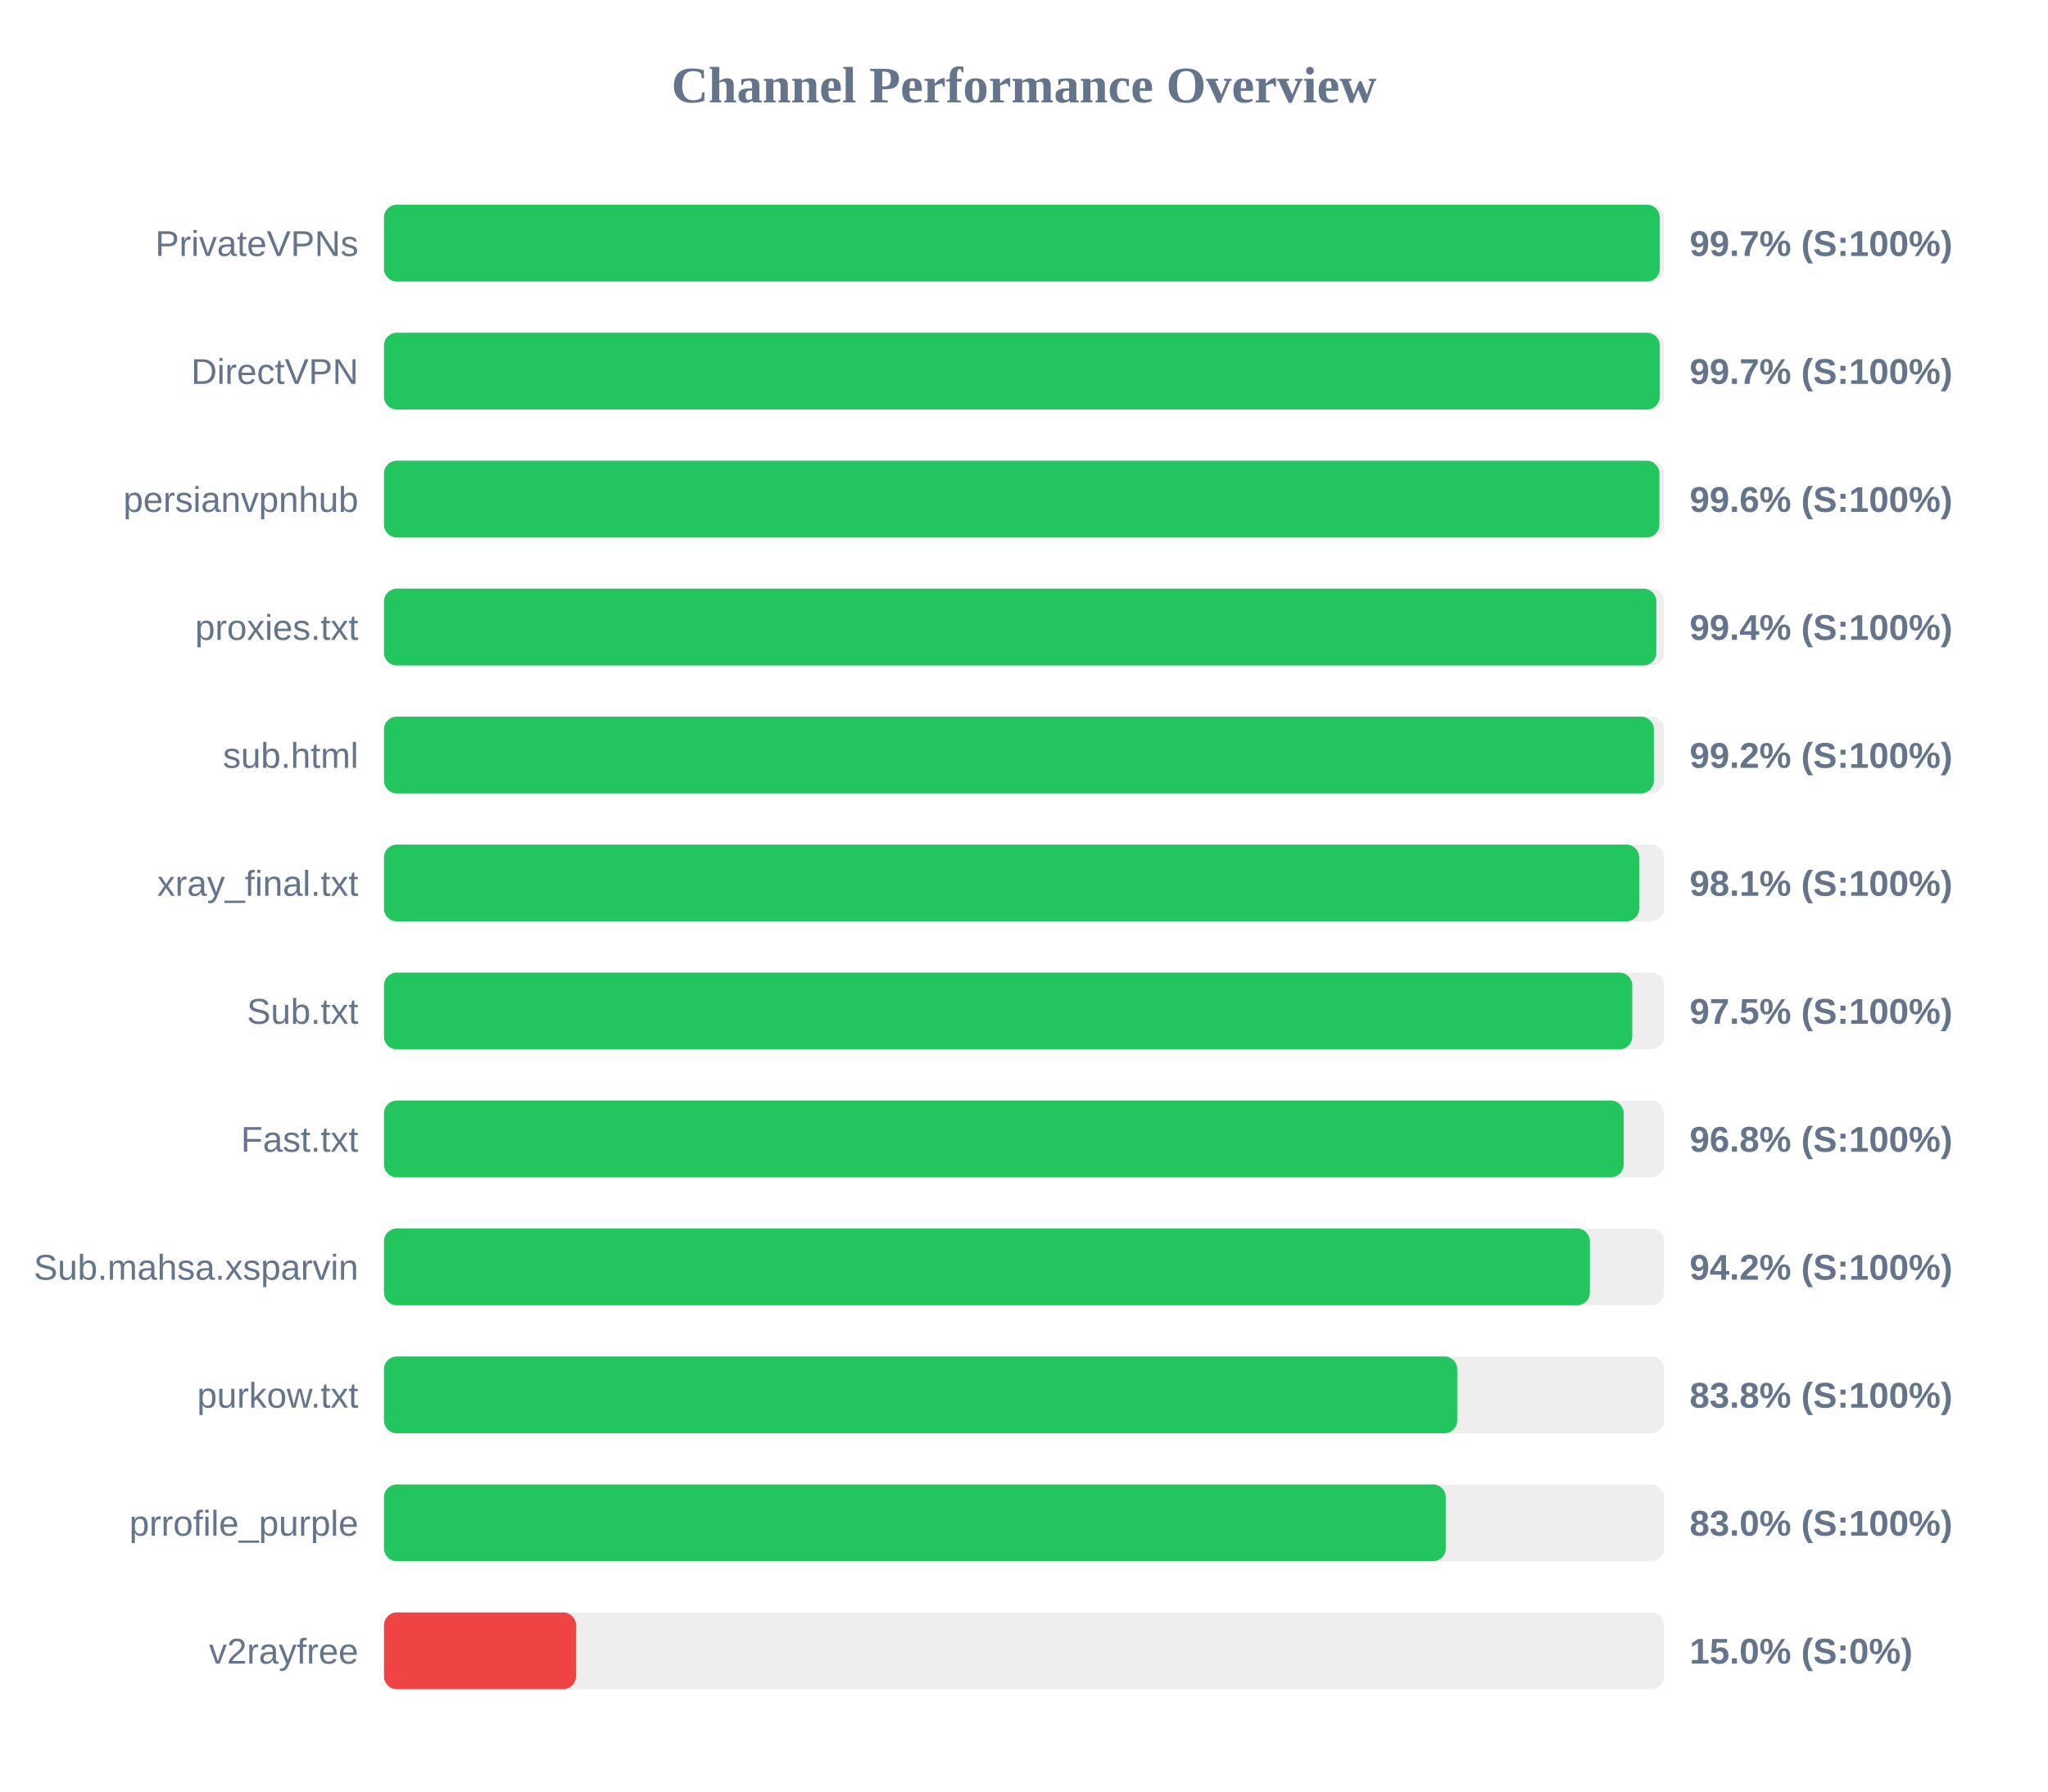
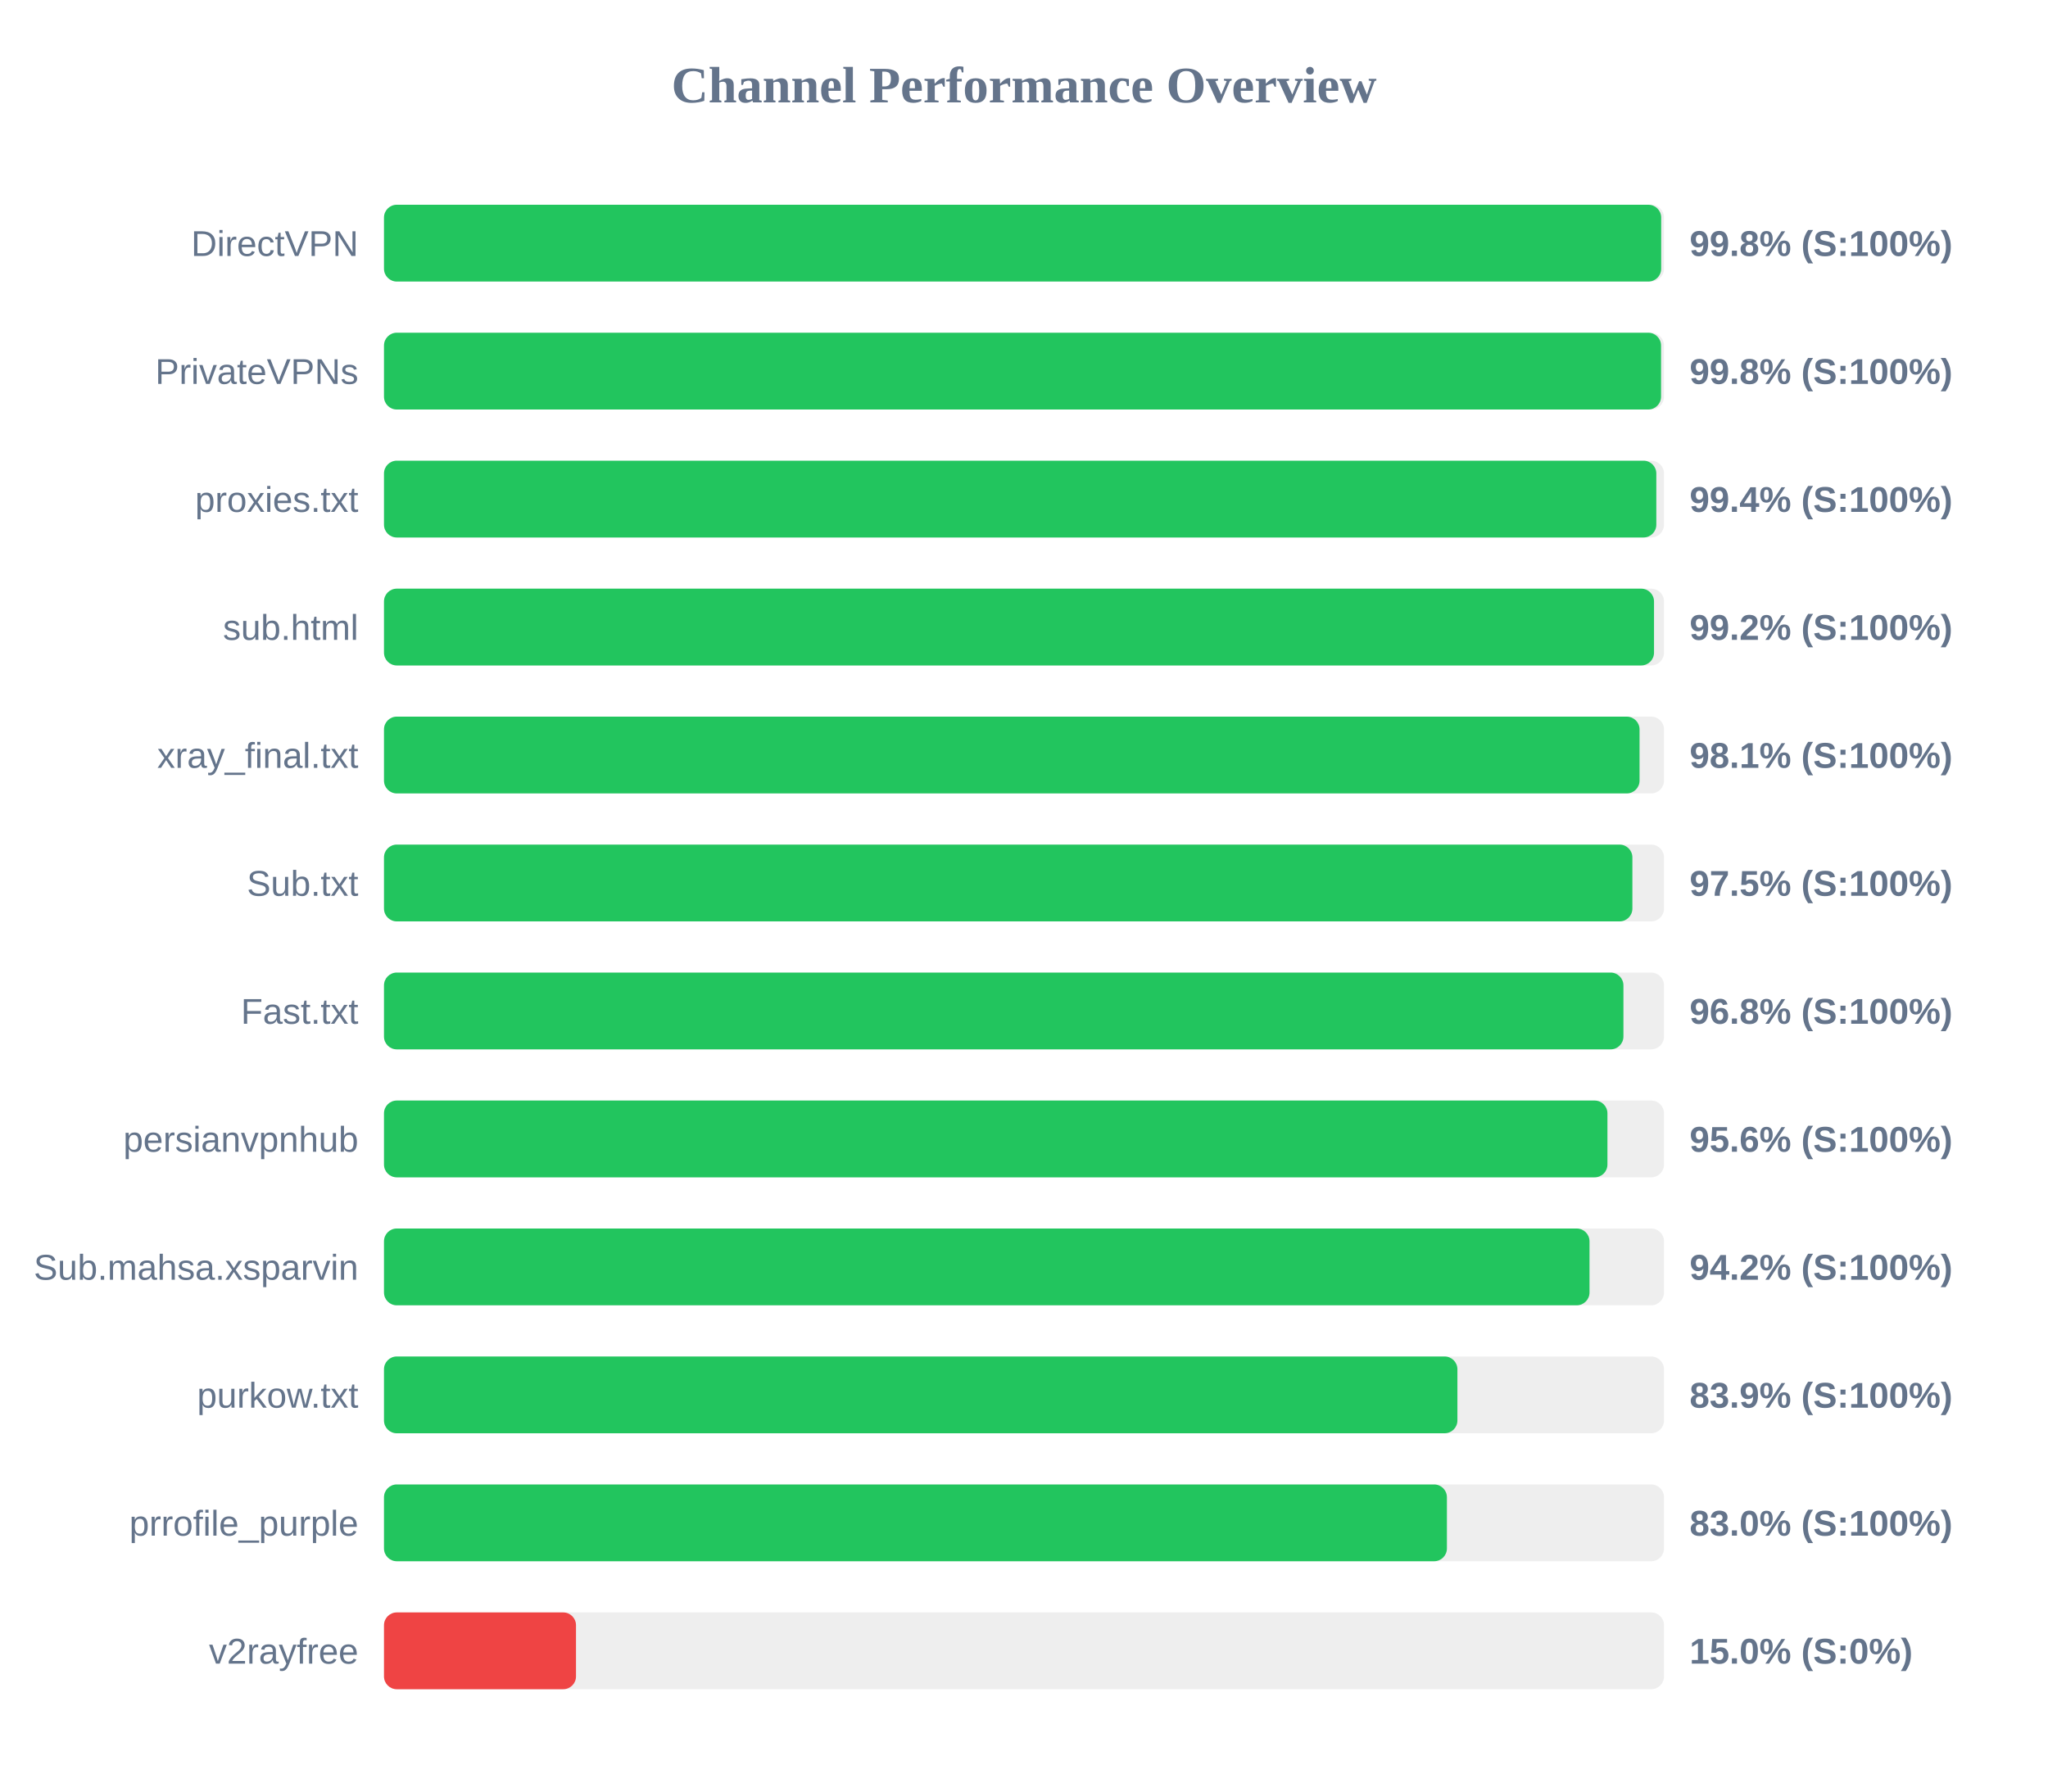
<svg xmlns="http://www.w3.org/2000/svg" width="800" height="700" version="1.1">
  <style>
        .row { font: 14px Arial; fill: #64748b; }
        .score { font: bold 14px Arial; fill: #64748b; }
    </style>
  <text x="400" y="40" text-anchor="middle" font-size="20px" font-weight="bold" fill="#64748b">Channel Performance Overview</text>
  <rect x="150" y="80" width="500" height="30" fill="#eee" rx="5" />
-   <rect x="150" y="80" width="498.35" height="30" fill="#22c55e" rx="5" />
-   <text x="140" y="100" text-anchor="end" class="row">PrivateVPNs</text>
-   <text x="660" y="100" text-anchor="start" class="score">99.7% (S:100%)</text>
+   <rect x="150" y="80" width="498.9" height="30" fill="#22c55e" rx="5" />
+   <text x="140" y="100" text-anchor="end" class="row">DirectVPN</text>
+   <text x="660" y="100" text-anchor="start" class="score">99.8% (S:100%)</text>
  <rect x="150" y="130" width="500" height="30" fill="#eee" rx="5" />
-   <rect x="150" y="130" width="498.35" height="30" fill="#22c55e" rx="5" />
-   <text x="140" y="150" text-anchor="end" class="row">DirectVPN</text>
-   <text x="660" y="150" text-anchor="start" class="score">99.7% (S:100%)</text>
+   <rect x="150" y="130" width="498.85" height="30" fill="#22c55e" rx="5" />
+   <text x="140" y="150" text-anchor="end" class="row">PrivateVPNs</text>
+   <text x="660" y="150" text-anchor="start" class="score">99.8% (S:100%)</text>
  <rect x="150" y="180" width="500" height="30" fill="#eee" rx="5" />
-   <rect x="150" y="180" width="498.2" height="30" fill="#22c55e" rx="5" />
-   <text x="140" y="200" text-anchor="end" class="row">persianvpnhub</text>
-   <text x="660" y="200" text-anchor="start" class="score">99.6% (S:100%)</text>
+   <rect x="150" y="180" width="497.0" height="30" fill="#22c55e" rx="5" />
+   <text x="140" y="200" text-anchor="end" class="row">proxies.txt</text>
+   <text x="660" y="200" text-anchor="start" class="score">99.4% (S:100%)</text>
  <rect x="150" y="230" width="500" height="30" fill="#eee" rx="5" />
-   <rect x="150" y="230" width="497.0" height="30" fill="#22c55e" rx="5" />
-   <text x="140" y="250" text-anchor="end" class="row">proxies.txt</text>
-   <text x="660" y="250" text-anchor="start" class="score">99.4% (S:100%)</text>
+   <rect x="150" y="230" width="496.1" height="30" fill="#22c55e" rx="5" />
+   <text x="140" y="250" text-anchor="end" class="row">sub.html</text>
+   <text x="660" y="250" text-anchor="start" class="score">99.2% (S:100%)</text>
  <rect x="150" y="280" width="500" height="30" fill="#eee" rx="5" />
-   <rect x="150" y="280" width="496.05" height="30" fill="#22c55e" rx="5" />
-   <text x="140" y="300" text-anchor="end" class="row">sub.html</text>
-   <text x="660" y="300" text-anchor="start" class="score">99.2% (S:100%)</text>
+   <rect x="150" y="280" width="490.45" height="30" fill="#22c55e" rx="5" />
+   <text x="140" y="300" text-anchor="end" class="row">xray_final.txt</text>
+   <text x="660" y="300" text-anchor="start" class="score">98.1% (S:100%)</text>
  <rect x="150" y="330" width="500" height="30" fill="#eee" rx="5" />
-   <rect x="150" y="330" width="490.3" height="30" fill="#22c55e" rx="5" />
-   <text x="140" y="350" text-anchor="end" class="row">xray_final.txt</text>
-   <text x="660" y="350" text-anchor="start" class="score">98.1% (S:100%)</text>
+   <rect x="150" y="330" width="487.65" height="30" fill="#22c55e" rx="5" />
+   <text x="140" y="350" text-anchor="end" class="row">Sub.txt</text>
+   <text x="660" y="350" text-anchor="start" class="score">97.5% (S:100%)</text>
  <rect x="150" y="380" width="500" height="30" fill="#eee" rx="5" />
-   <rect x="150" y="380" width="487.6" height="30" fill="#22c55e" rx="5" />
-   <text x="140" y="400" text-anchor="end" class="row">Sub.txt</text>
-   <text x="660" y="400" text-anchor="start" class="score">97.5% (S:100%)</text>
+   <rect x="150" y="380" width="484.15" height="30" fill="#22c55e" rx="5" />
+   <text x="140" y="400" text-anchor="end" class="row">Fast.txt</text>
+   <text x="660" y="400" text-anchor="start" class="score">96.8% (S:100%)</text>
  <rect x="150" y="430" width="500" height="30" fill="#eee" rx="5" />
-   <rect x="150" y="430" width="484.25" height="30" fill="#22c55e" rx="5" />
-   <text x="140" y="450" text-anchor="end" class="row">Fast.txt</text>
-   <text x="660" y="450" text-anchor="start" class="score">96.8% (S:100%)</text>
+   <rect x="150" y="430" width="477.9" height="30" fill="#22c55e" rx="5" />
+   <text x="140" y="450" text-anchor="end" class="row">persianvpnhub</text>
+   <text x="660" y="450" text-anchor="start" class="score">95.6% (S:100%)</text>
  <rect x="150" y="480" width="500" height="30" fill="#eee" rx="5" />
-   <rect x="150" y="480" width="471.05" height="30" fill="#22c55e" rx="5" />
+   <rect x="150" y="480" width="470.9" height="30" fill="#22c55e" rx="5" />
  <text x="140" y="500" text-anchor="end" class="row">Sub.mahsa.xsparvin</text>
  <text x="660" y="500" text-anchor="start" class="score">94.2% (S:100%)</text>
  <rect x="150" y="530" width="500" height="30" fill="#eee" rx="5" />
-   <rect x="150" y="530" width="419.25" height="30" fill="#22c55e" rx="5" />
+   <rect x="150" y="530" width="419.3" height="30" fill="#22c55e" rx="5" />
  <text x="140" y="550" text-anchor="end" class="row">purkow.txt</text>
-   <text x="660" y="550" text-anchor="start" class="score">83.8% (S:100%)</text>
+   <text x="660" y="550" text-anchor="start" class="score">83.9% (S:100%)</text>
  <rect x="150" y="580" width="500" height="30" fill="#eee" rx="5" />
-   <rect x="150" y="580" width="414.75" height="30" fill="#22c55e" rx="5" />
+   <rect x="150" y="580" width="415.2" height="30" fill="#22c55e" rx="5" />
  <text x="140" y="600" text-anchor="end" class="row">prrofile_purple</text>
  <text x="660" y="600" text-anchor="start" class="score">83.0% (S:100%)</text>
  <rect x="150" y="630" width="500" height="30" fill="#eee" rx="5" />
  <rect x="150" y="630" width="75.0" height="30" fill="#ef4444" rx="5" />
  <text x="140" y="650" text-anchor="end" class="row">v2rayfree</text>
  <text x="660" y="650" text-anchor="start" class="score">15.0% (S:0%)</text>
</svg>
